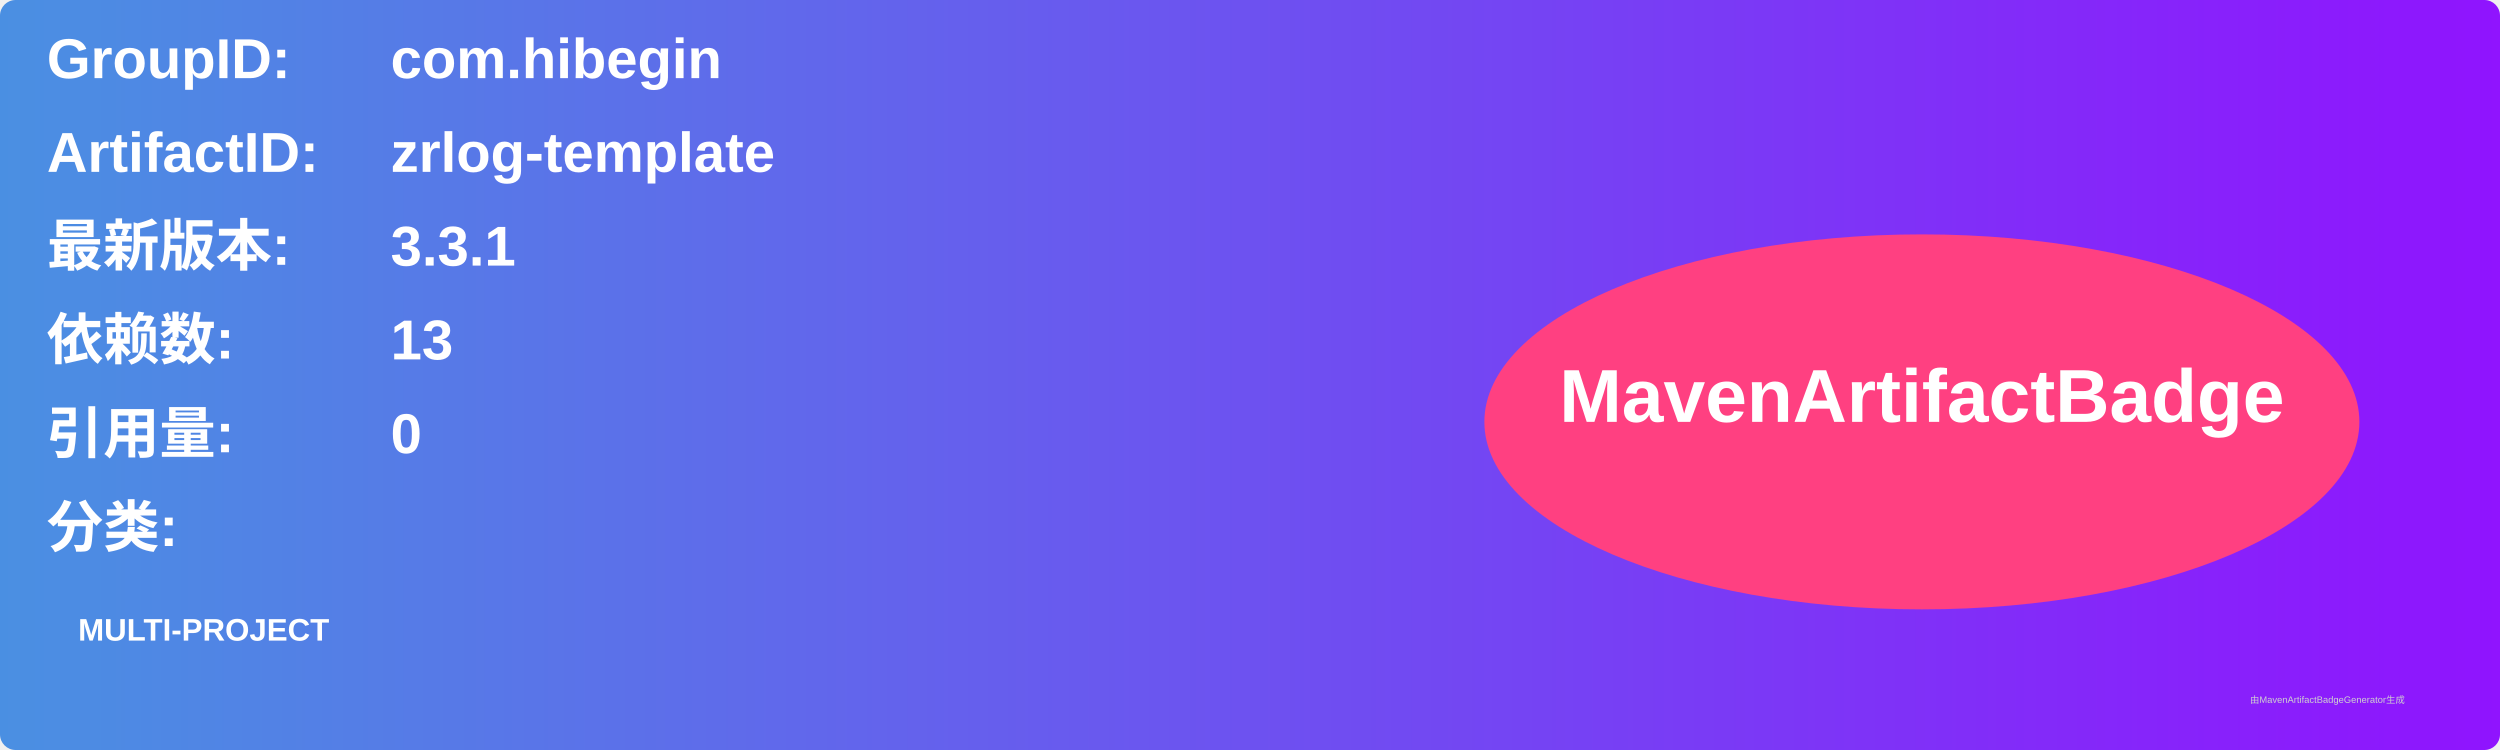
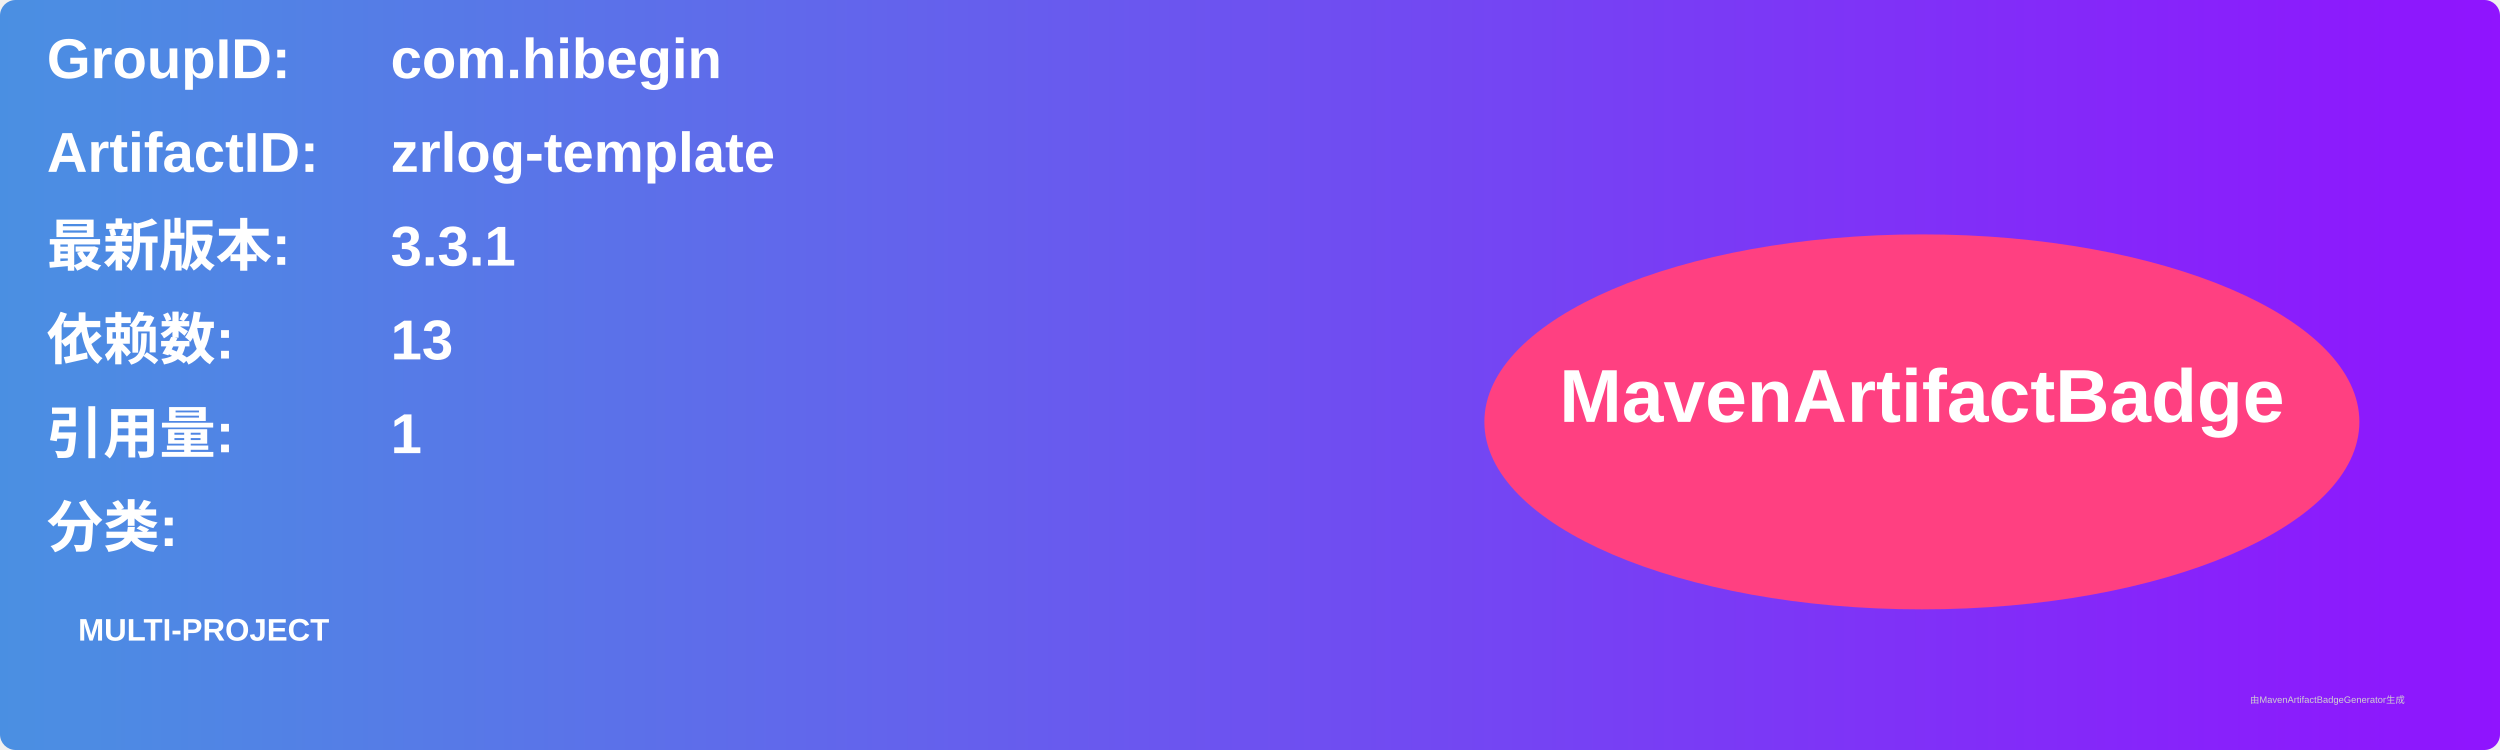
<svg xmlns="http://www.w3.org/2000/svg" width="800" height="240" viewBox="0 0 800 240">
  <linearGradient id="grad" x1="0%" y1="0%" x2="100%" y2="0%">
    <stop offset="0%" stop-color="#4a90e2" />
    <stop offset="100%" stop-color="#9013fe" />
  </linearGradient>
  <rect width="100%" height="100%" rx="5" ry="5" fill="url(#grad)" />
  <g transform="translate(15, 15)">
    <text x="0" y="10" font-family="Arial" font-size="18" fill="white" font-weight="bold" width="260">GroupID:</text>
    <text x="110" y="10" font-family="Arial" font-size="18" fill="white" font-weight="bold" width="460">com.hibegin</text>
    <text x="0" y="40" font-family="Arial" font-size="18" fill="white" font-weight="bold" width="260">ArtifactID:</text>
    <text x="110" y="40" font-family="Arial" font-size="18" fill="white" font-weight="bold" width="460">zrlog-template</text>
    <text x="0" y="70" font-family="Arial" font-size="18" fill="white" font-weight="bold">最新版本:</text>
    <text x="110" y="70" font-family="Arial" font-size="18" fill="white" font-weight="bold">
      <tspan font-weight="bold">3.3.1</tspan>
    </text>
    <text x="0" y="100" font-family="Arial" font-size="18" fill="white" font-weight="bold">依赖数: </text>
    <text x="110" y="100" font-family="Arial" font-size="18" fill="white">
      <tspan font-weight="bold">13</tspan>
    </text>
    <text x="0" y="130" font-family="Arial" font-size="18" fill="white" font-weight="bold">引用量: </text>
    <text x="110" y="130" font-family="Arial" font-size="18" fill="white">
-       <tspan font-weight="bold">0</tspan>
+       <tspan font-weight="bold">1</tspan>
    </text>
    <text x="0" y="160" font-family="Arial" font-size="18" fill="white" font-weight="bold">分类:</text>
    <text x="10" y="190" font-family="Arial" font-size="10" fill="white">
      <tspan font-weight="bold">MULTI-PROJECT</tspan>
    </text>
    <ellipse cx="600" cy="120" rx="140" ry="60" fill="#ff4081" />
    <text x="600" y="120" text-anchor="middle" font-family="Arial" font-size="24" fill="white" font-weight="bold">MavenArtifactBadge</text>
  </g>
  <text x="720" y="225" font-family="Arial" font-size="3" fill="#d0d0d0">由MavenArtifactBadgeGenerator生成</text>
</svg>
